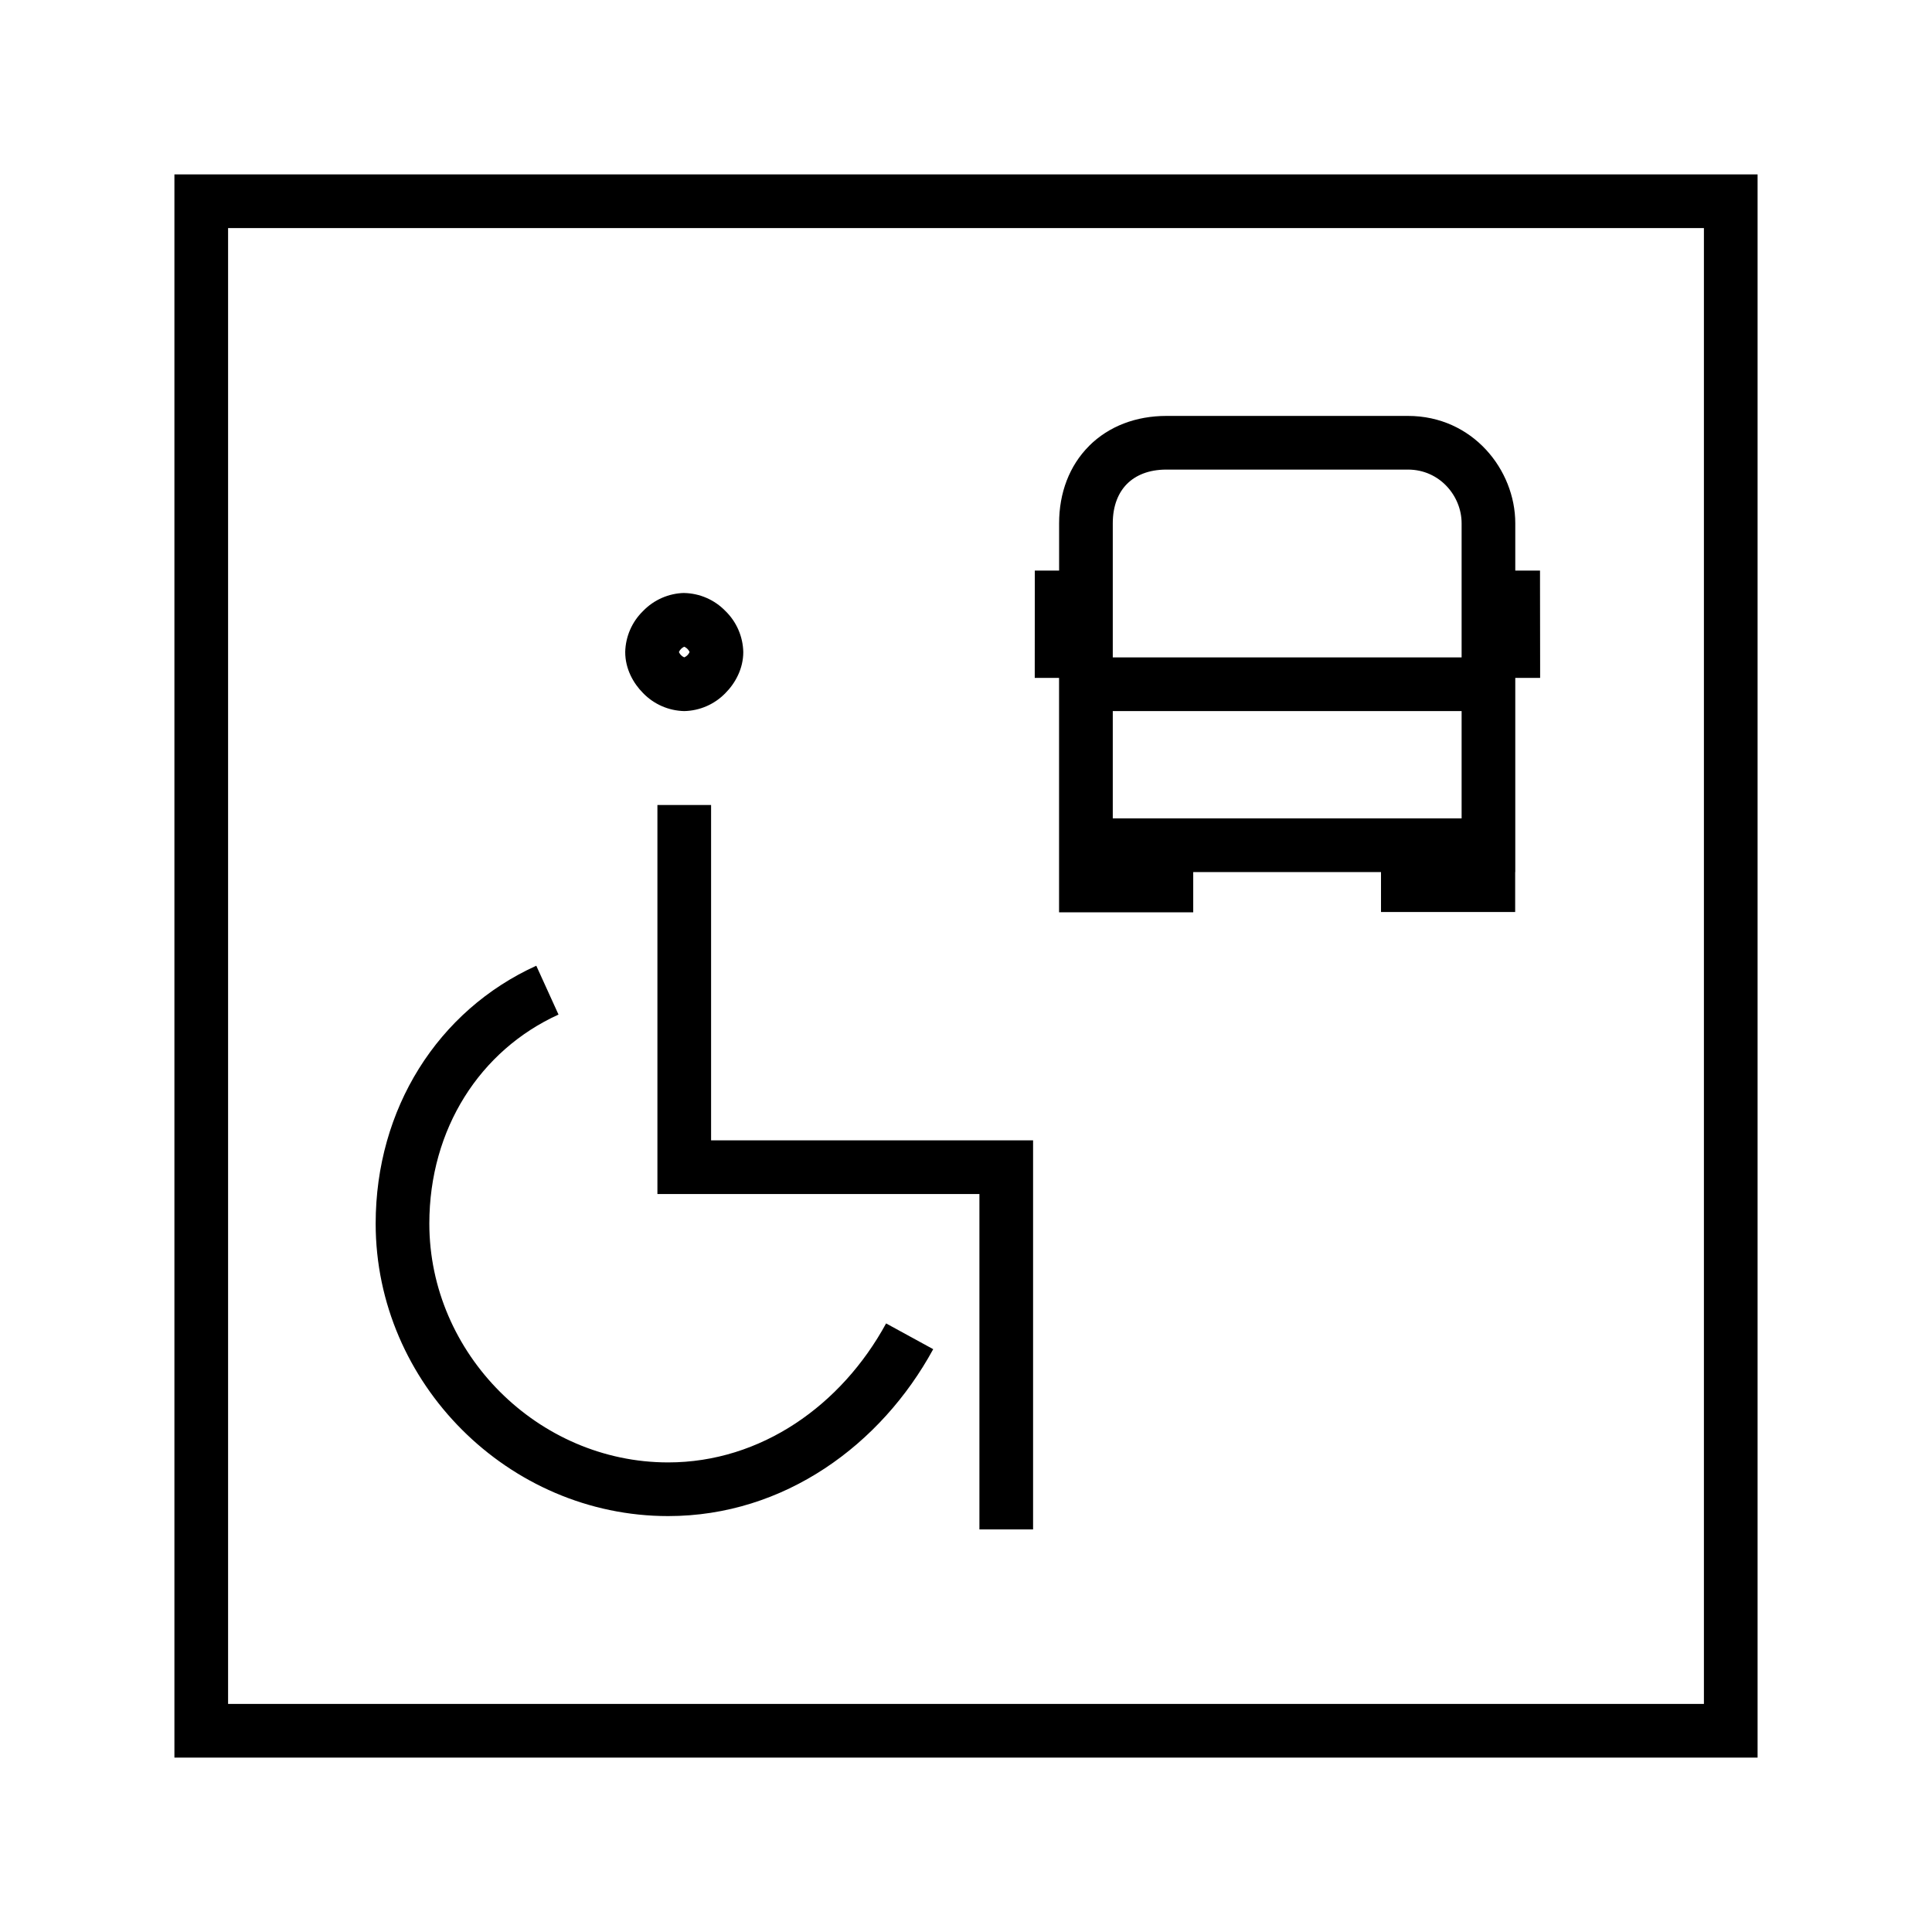
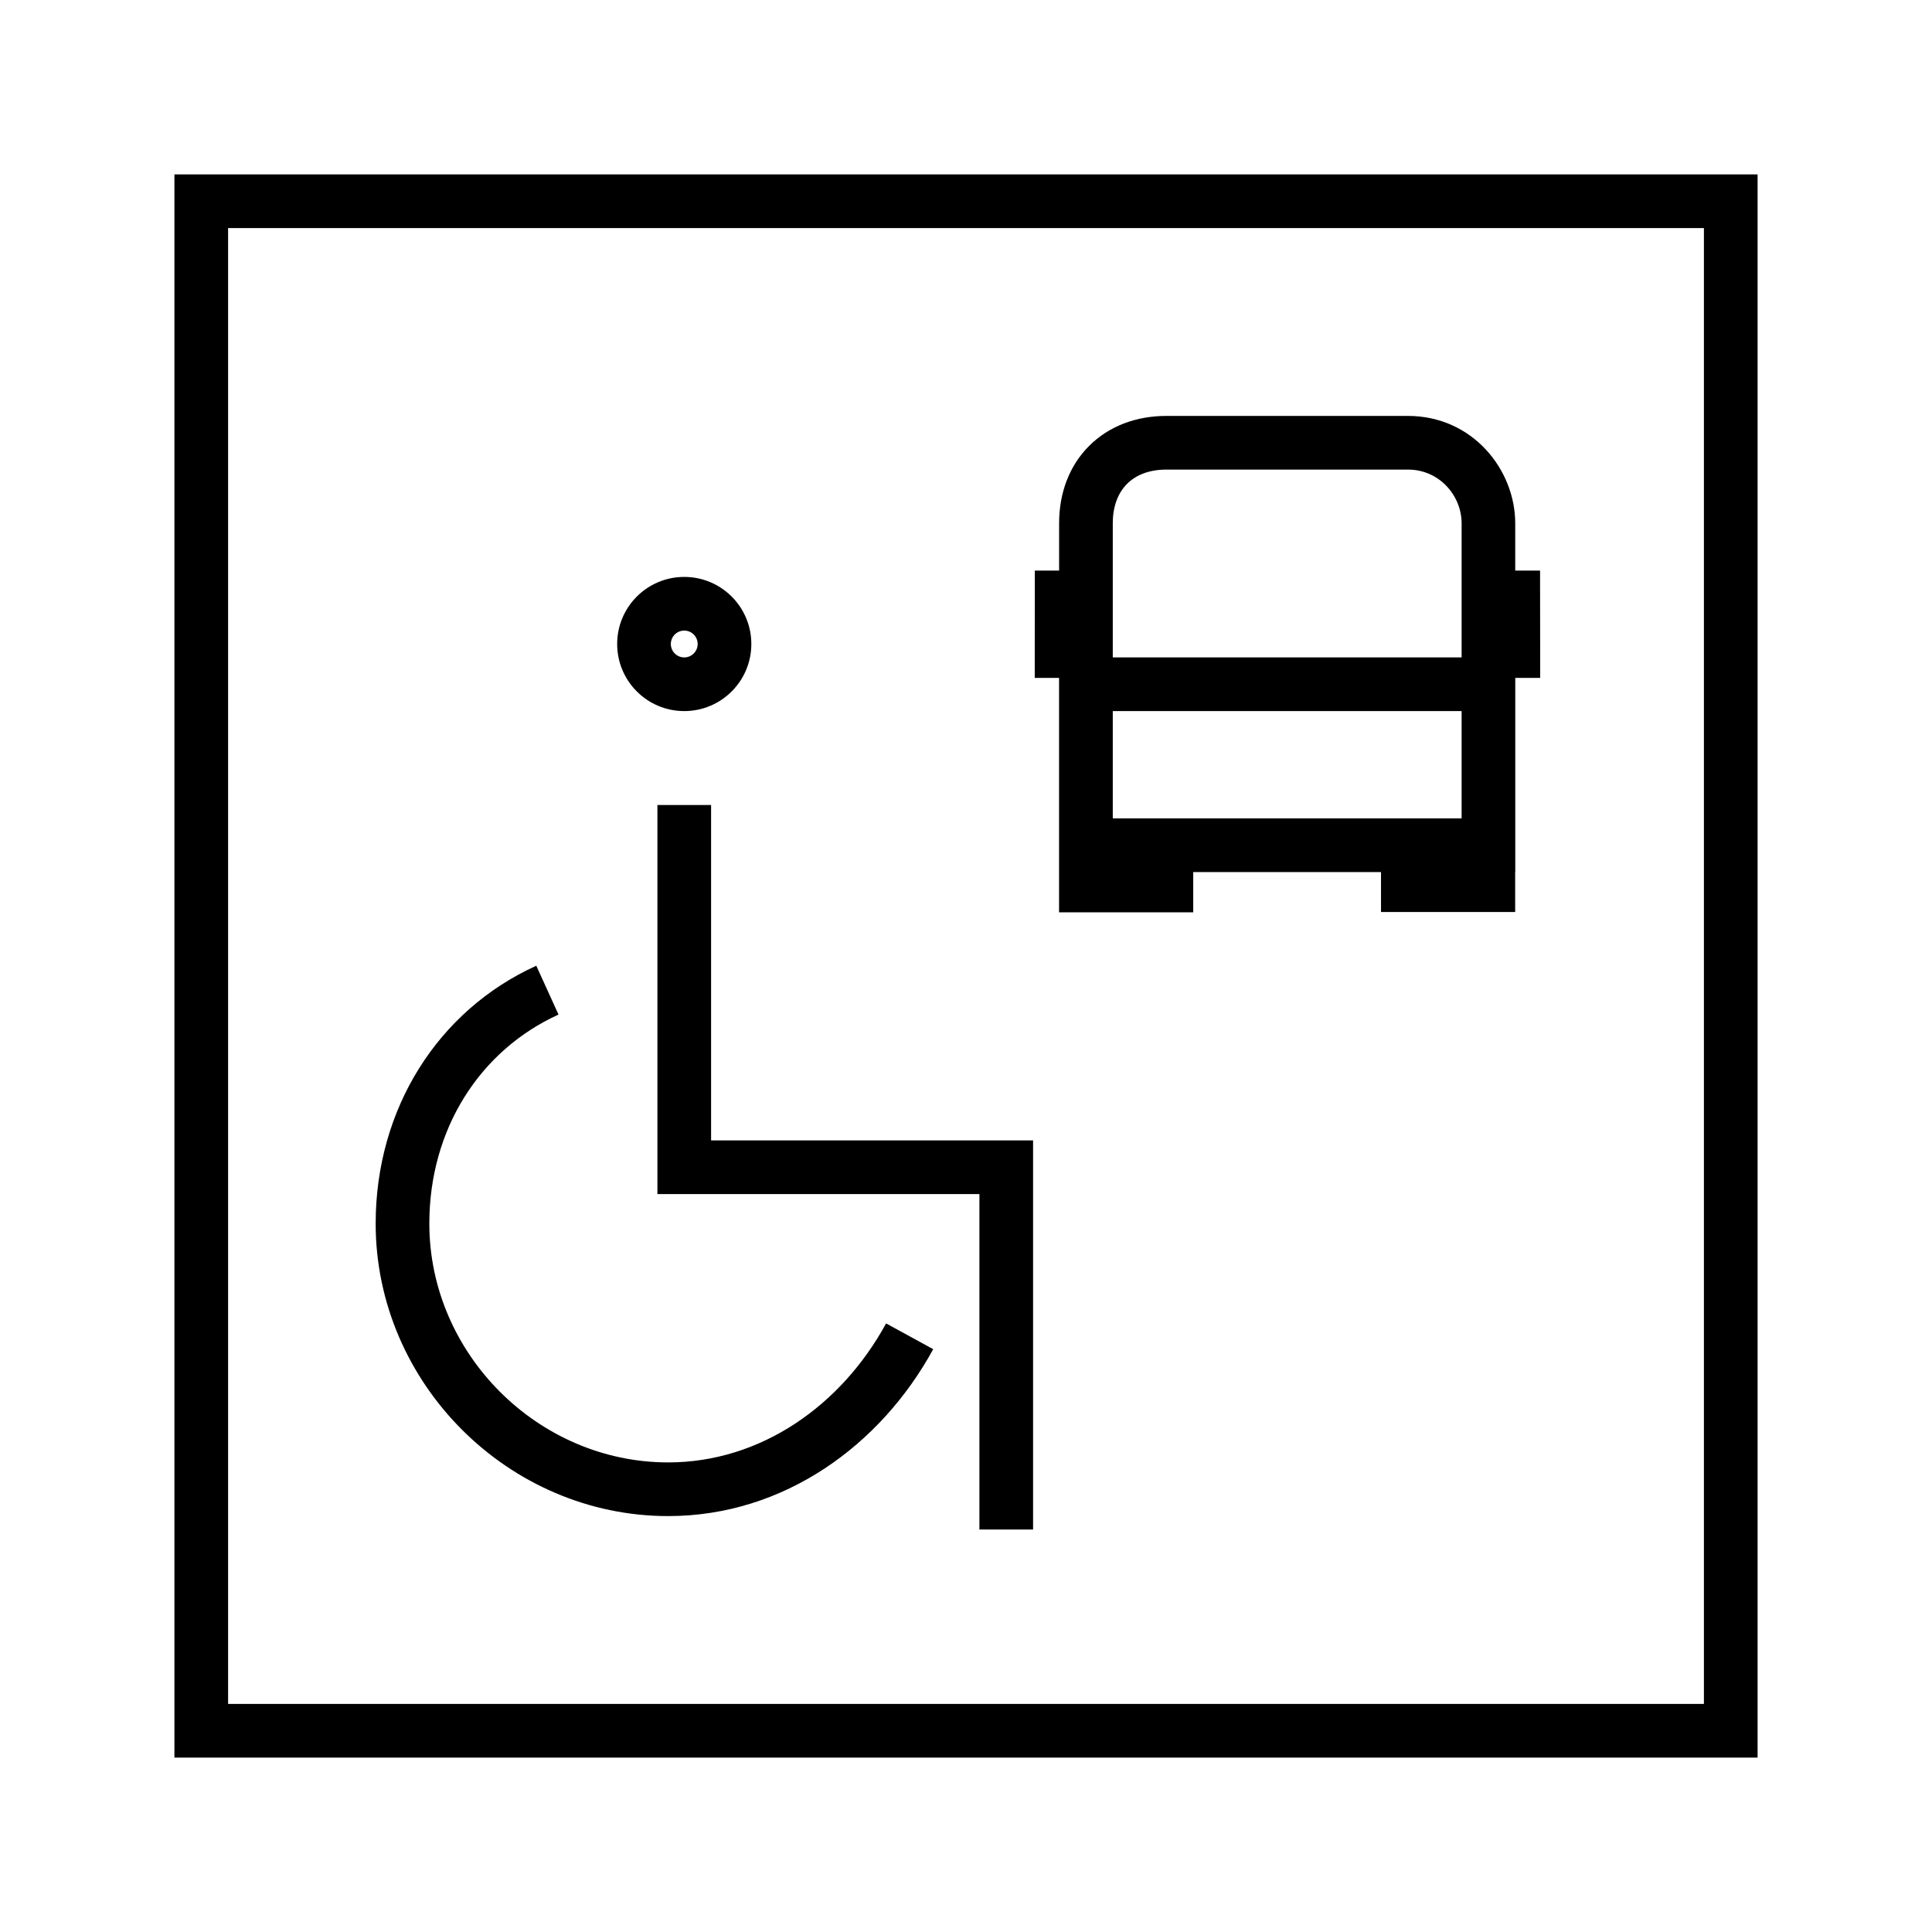
<svg xmlns="http://www.w3.org/2000/svg" width="36" height="36" viewBox="0 0 36 36" fill="none">
-   <path fill-rule="evenodd" clip-rule="evenodd" d="M3.75 3.25h-.5v29.5h29.5V3.25h-29Zm.5 28.5V4.25h27.5v27.5H4.25Zm8.405-19.591a.087.087 0 0 1-.004-.01l.004-.008a.18.18 0 0 1 .036-.05.181.181 0 0 1 .05-.036l.006-.003.003-.001.009.004a.181.181 0 0 1 .05.036.18.18 0 0 1 .036.05l.002.005.002.004a.183.183 0 0 1-.04.059.186.186 0 0 1-.059.04.186.186 0 0 1-.059-.04.183.183 0 0 1-.036-.05Zm.095-1.11a1.1 1.1 0 0 0-.766.335 1.1 1.1 0 0 0-.334.766c0 .313.151.583.334.766a1.1 1.1 0 0 0 .766.334 1.1 1.1 0 0 0 .766-.334c.183-.183.334-.454.334-.766a1.1 1.1 0 0 0-.334-.766 1.1 1.1 0 0 0-.766-.334Zm-.5 3.95v7.25h6v6.25h1v-7.25h-6V15h-1Zm-2.257 2.996C8.155 18.83 7 20.665 7 22.8c0 2.976 2.474 5.45 5.45 5.45 2.168 0 3.97-1.333 4.939-3.11l-.878-.48c-.83 1.523-2.329 2.59-4.061 2.59-2.424 0-4.45-2.026-4.45-4.45 0-1.765.945-3.23 2.407-3.895l-.414-.91Zm10.3-9.686c.37-.369.878-.559 1.442-.559h4.5c1.208 0 2 1.007 2 2v.882H28.696v.25l.002 1.5v.25H28.235v3.618h-.002v.744h-2.5v-.744h-3.499V17h-2.5v-4.368h-.453v-.25l.001-1.5v-.25h.453V9.75c0-.564.19-1.072.559-1.441Zm.708.707c-.156.156-.266.398-.266.734v2.5h6.5v-2.5c0-.507-.408-1-1-1h-4.5c-.337 0-.578.11-.734.266Zm6.234 4.234h-6.5v2h6.5v-2Z" fill="#000" />
+   <path fill-rule="evenodd" clip-rule="evenodd" d="M3.25 3.25h29.5v29.5H3.25V3.25Zm1 1v27.5h27.5V4.25H4.25Zm8 17.5V15h1v6.25h6v7.25h-1v-6.25h-6v-.5ZM7 22.8c0-2.135 1.155-3.97 2.993-4.805l.414.91C8.945 19.57 8 21.035 8 22.8c0 2.424 2.026 4.45 4.45 4.45 1.732 0 3.23-1.067 4.061-2.59l.878.48c-.97 1.777-2.771 3.11-4.939 3.11C9.474 28.25 7 25.776 7 22.8ZM12.5 12a.25.25 0 1 1 .5 0 .25.25 0 0 1-.5 0Zm.25-1.25a1.25 1.25 0 1 0 0 2.5 1.25 1.25 0 0 0 0-2.5Zm7.544-2.441c.369-.369.877-.559 1.44-.559h4.5c1.209 0 2 1.007 2 2v.882H28.697v.25l.002 1.5v.25H28.235v3.618h-.002v.744h-2.5v-.744h-3.499V17h-2.5v-4.368h-.453v-.25l.001-1.5v-.25h.453V9.75c0-.564.19-1.072.559-1.441Zm.707.707c-.156.156-.266.398-.266.734v2.5h6.5v-2.5c0-.507-.408-1-1-1h-4.5c-.337 0-.578.11-.734.266Zm6.234 4.234h-6.5v2h6.5v-2Z" fill="#000" />
</svg>
